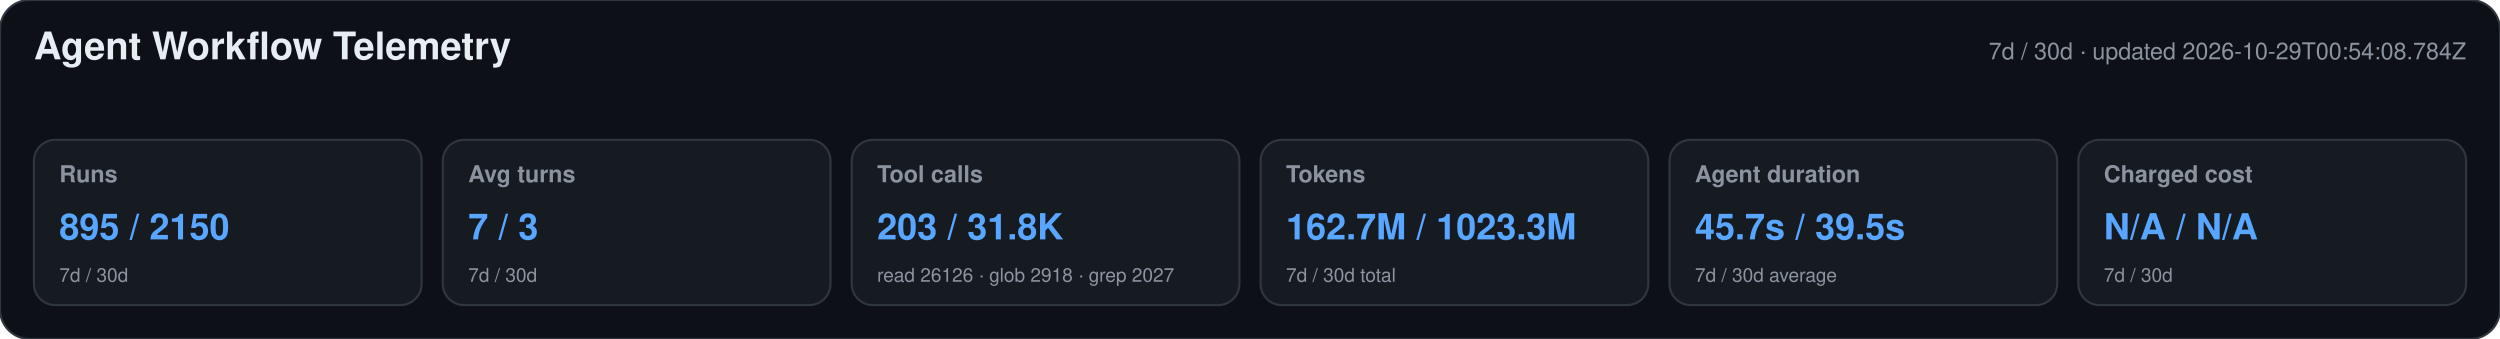
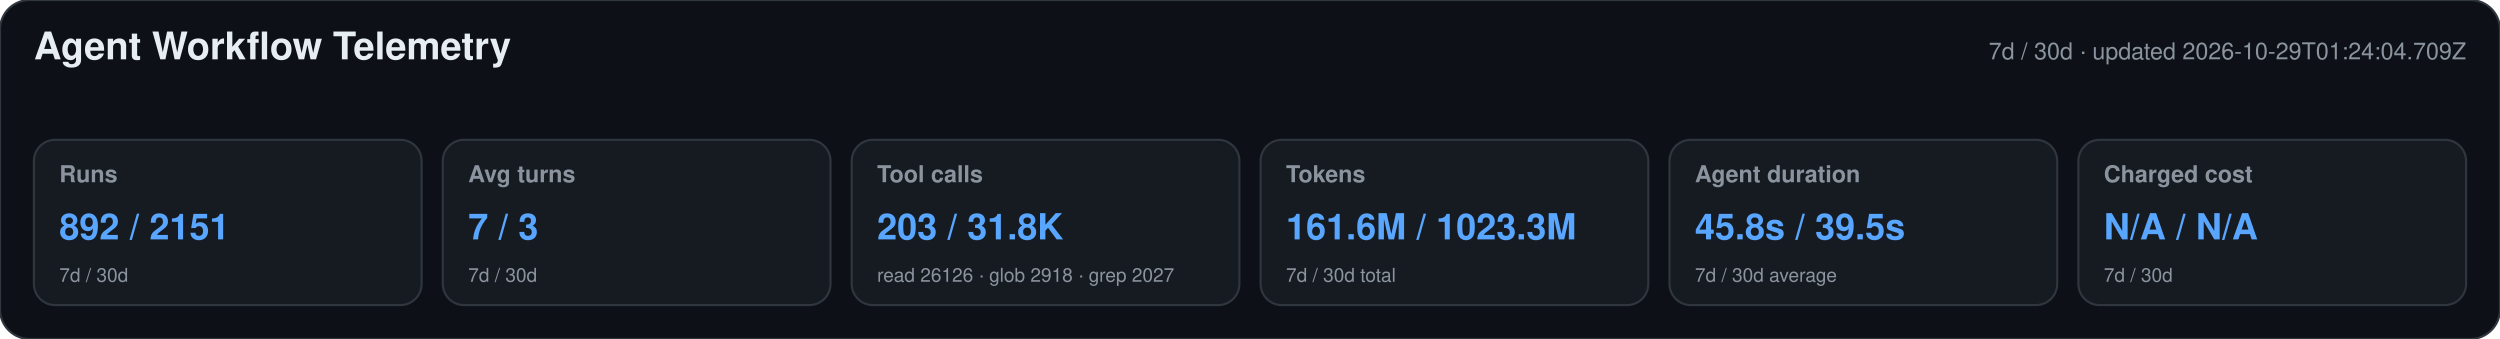
<svg xmlns="http://www.w3.org/2000/svg" width="1180" height="160" viewBox="0 0 1180 160" role="img" aria-labelledby="title desc">
  <style>text{font-family:-apple-system,BlinkMacSystemFont,"Segoe UI",Helvetica,Arial,sans-serif}.heading{font-size:18px;font-weight:650;fill:#e6edf3}.meta,.label,.secondary{fill:#8b949e}.meta,.label{font-size:11px}.label{font-weight:600}.primary{font-size:17px;font-weight:700;fill:#58a6ff}.secondary{font-size:9px}</style>
  <rect width="1180" height="160" rx="14" fill="#0d1117" stroke="#30363d" />
  <text x="16" y="28" class="heading">Agent Workflow Telemetry</text>
-   <text x="1164" y="28" text-anchor="end" class="meta">7d / 30d · updated 2026-10-29T00:54:08.784Z</text>
+   <text x="1164" y="28" text-anchor="end" class="meta">7d / 30d · updated 2026-10-29T01:24:04.709Z</text>
  <g>
    <rect x="16" y="66" width="183" height="78" rx="10" fill="#161b22" stroke="#30363d" />
    <text x="28" y="86" class="label">Runs</text>
-     <text x="28" y="113" class="primary">895 / 2150</text>
+     <text x="28" y="113" class="primary">892 / 2151</text>
    <text x="28" y="133" class="secondary">7d / 30d</text>
  </g>
  <g>
    <rect x="209" y="66" width="183" height="78" rx="10" fill="#161b22" stroke="#30363d" />
    <text x="221" y="86" class="label">Avg turns</text>
    <text x="221" y="113" class="primary">7 / 3</text>
    <text x="221" y="133" class="secondary">7d / 30d</text>
  </g>
  <g>
    <rect x="402" y="66" width="183" height="78" rx="10" fill="#161b22" stroke="#30363d" />
    <text x="414" y="86" class="label">Tool calls</text>
    <text x="414" y="113" class="primary">203 / 31.8K</text>
    <text x="414" y="133" class="secondary">read 26126 · glob 2918 · grep 2027</text>
  </g>
  <g>
    <rect x="595" y="66" width="183" height="78" rx="10" fill="#161b22" stroke="#30363d" />
    <text x="607" y="86" class="label">Tokens</text>
-     <text x="607" y="113" class="primary">162.7M / 1023.3M</text>
+     <text x="607" y="113" class="primary">161.6M / 1023.3M</text>
    <text x="607" y="133" class="secondary">7d / 30d total</text>
  </g>
  <g>
    <rect x="788" y="66" width="183" height="78" rx="10" fill="#161b22" stroke="#30363d" />
    <text x="800" y="86" class="label">Agent duration</text>
-     <text x="800" y="113" class="primary">45.7s / 39.5s</text>
+     <text x="800" y="113" class="primary">45.8s / 39.5s</text>
    <text x="800" y="133" class="secondary">7d / 30d average</text>
  </g>
  <g>
    <rect x="981" y="66" width="183" height="78" rx="10" fill="#161b22" stroke="#30363d" />
    <text x="993" y="86" class="label">Charged cost</text>
    <text x="993" y="113" class="primary">N/A / N/A</text>
    <text x="993" y="133" class="secondary">7d / 30d</text>
  </g>
</svg>
